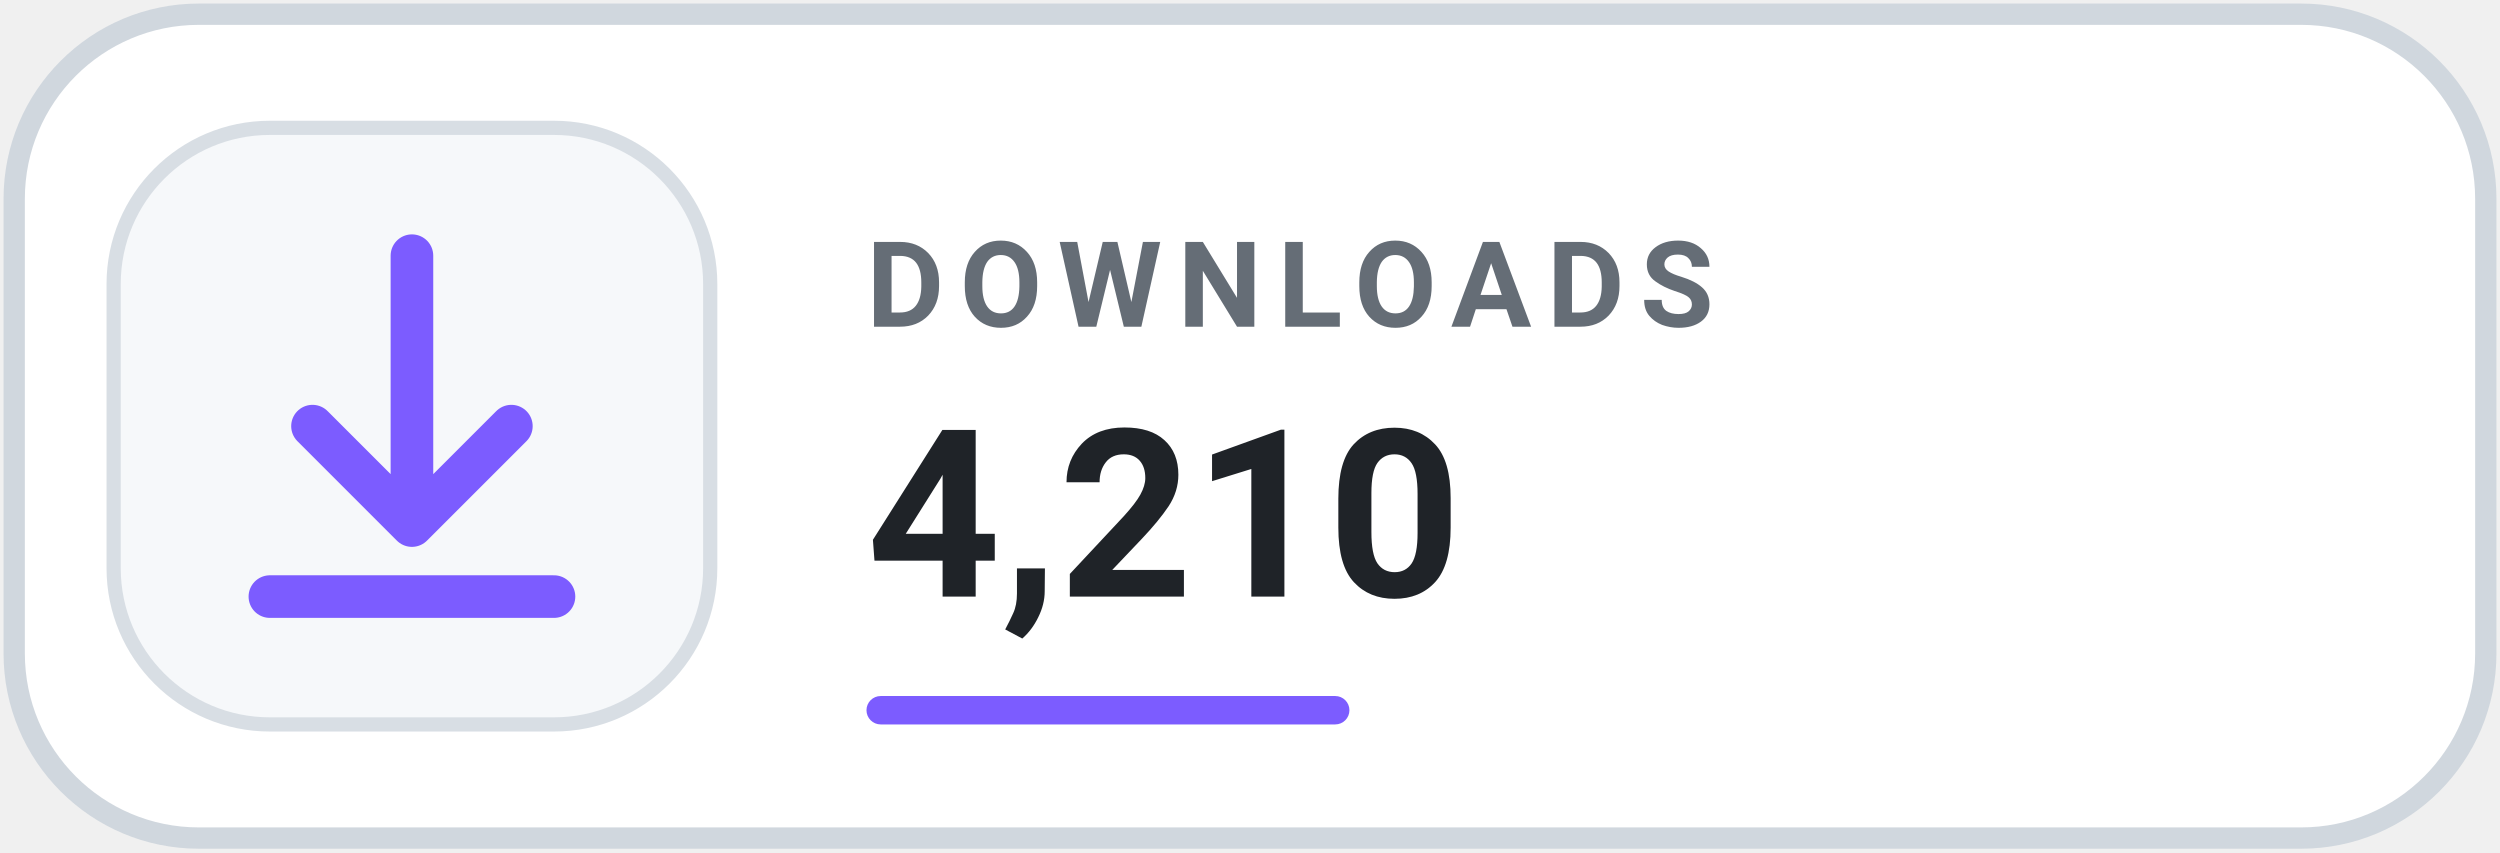
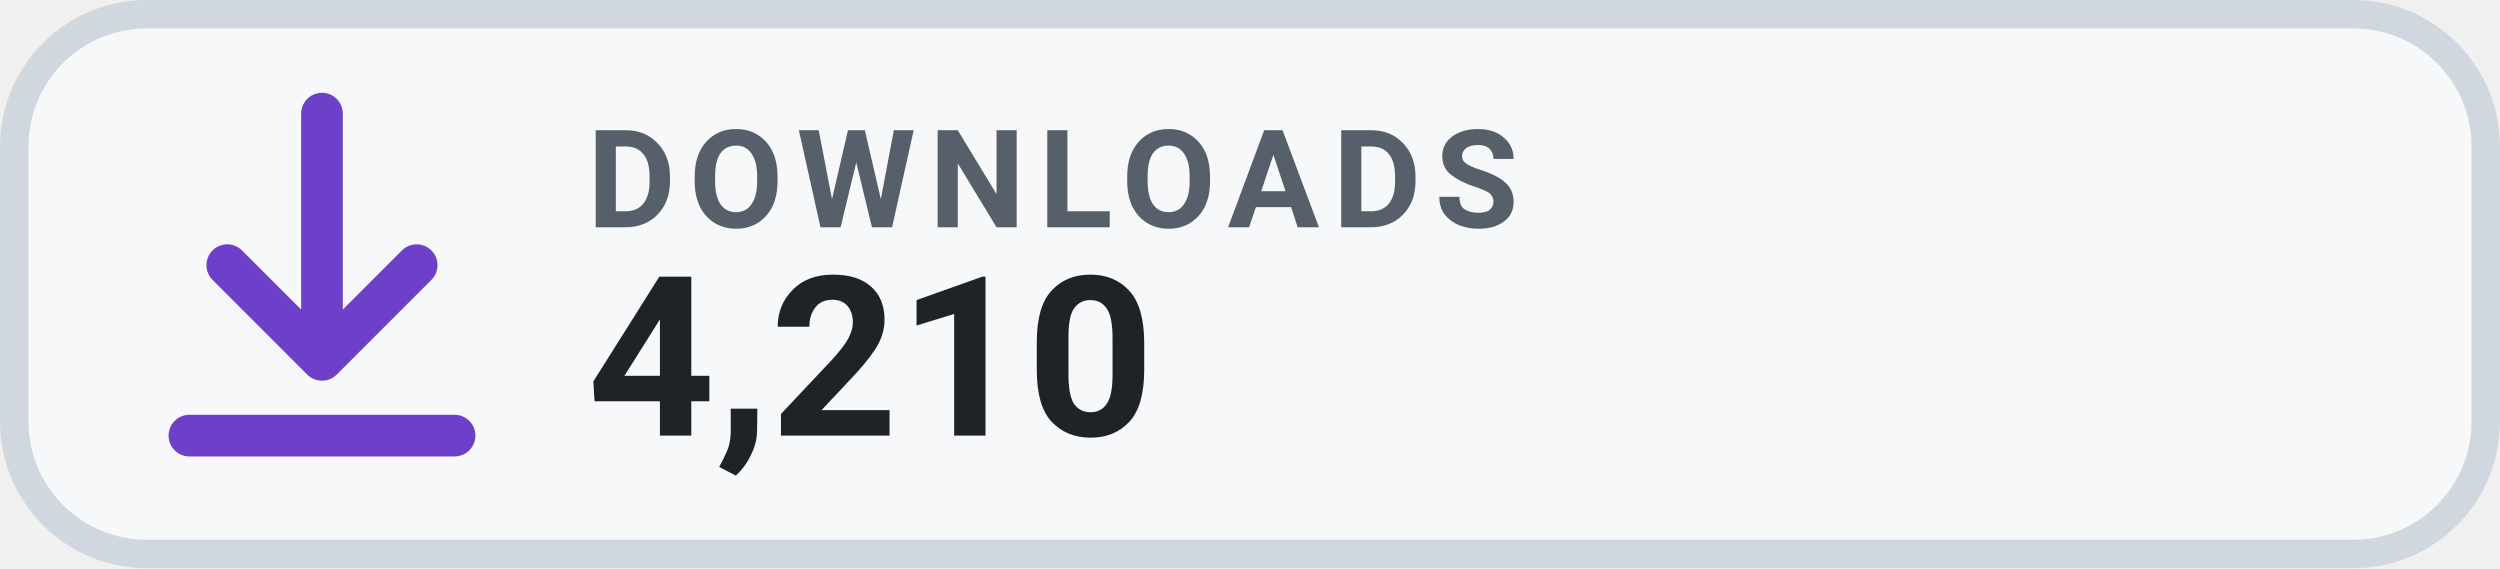
- <svg xmlns="http://www.w3.org/2000/svg" width="176" height="60" viewBox="0 0 176 60" role="img" aria-label="Total downloads 4,210">
-   <rect x="1" y="1" width="174" height="58" rx="13" fill="#FFFFFF" stroke="#D0D7DE" stroke-width="1.5" />
-   <rect x="8" y="9" width="42" height="42" rx="11" fill="#F6F8FA" stroke="#D8DEE4" />
-   <g transform="translate(11 11)" style="color:#7C5CFF">
-     <path d="M18 7v19m0 0 7-7m-7 7-7-7M8 31h20" fill="none" stroke="currentColor" stroke-width="3" stroke-linecap="round" stroke-linejoin="round" />
+ <svg xmlns="http://www.w3.org/2000/svg" width="132" height="30" viewBox="0 0 132 30" role="img" aria-label="Total downloads 4,210">
+   <rect x=".75" y=".75" width="130.5" height="28.5" rx="7" fill="#F6F8FA" stroke="#D0D7DE" stroke-width="1.5" />
+   <g transform="translate(3 1)" style="color:#6E40C9">
+     <path d="M14 5v13m0 0 5-5m-5 5-5-5M7 22h14" fill="none" stroke="currentColor" stroke-width="2.2" stroke-linecap="round" stroke-linejoin="round" />
  </g>
-   <text x="61" y="23" fill="#656D76" font-family="-apple-system,BlinkMacSystemFont,'Segoe UI',Roboto,Helvetica,Arial,sans-serif" font-size="8.4" font-weight="700" letter-spacing="1.1">DOWNLOADS</text>
-   <text x="61" y="42" fill="#1F2328" font-family="-apple-system,BlinkMacSystemFont,'Segoe UI',Roboto,Helvetica,Arial,sans-serif" font-size="16.5" font-weight="750">4,210</text>
-   <rect x="61" y="49" width="34" height="2" rx="1" fill="#7C5CFF" />
+   <text x="31" y="12" fill="#57606A" font-family="-apple-system,BlinkMacSystemFont,'Segoe UI',Roboto,Helvetica,Arial,sans-serif" font-size="7.2" font-weight="700" letter-spacing=".7">DOWNLOADS</text>
+   <text x="31" y="23" fill="#1F2328" font-family="-apple-system,BlinkMacSystemFont,'Segoe UI',Roboto,Helvetica,Arial,sans-serif" font-size="11.8" font-weight="700">4,210</text>
</svg>
